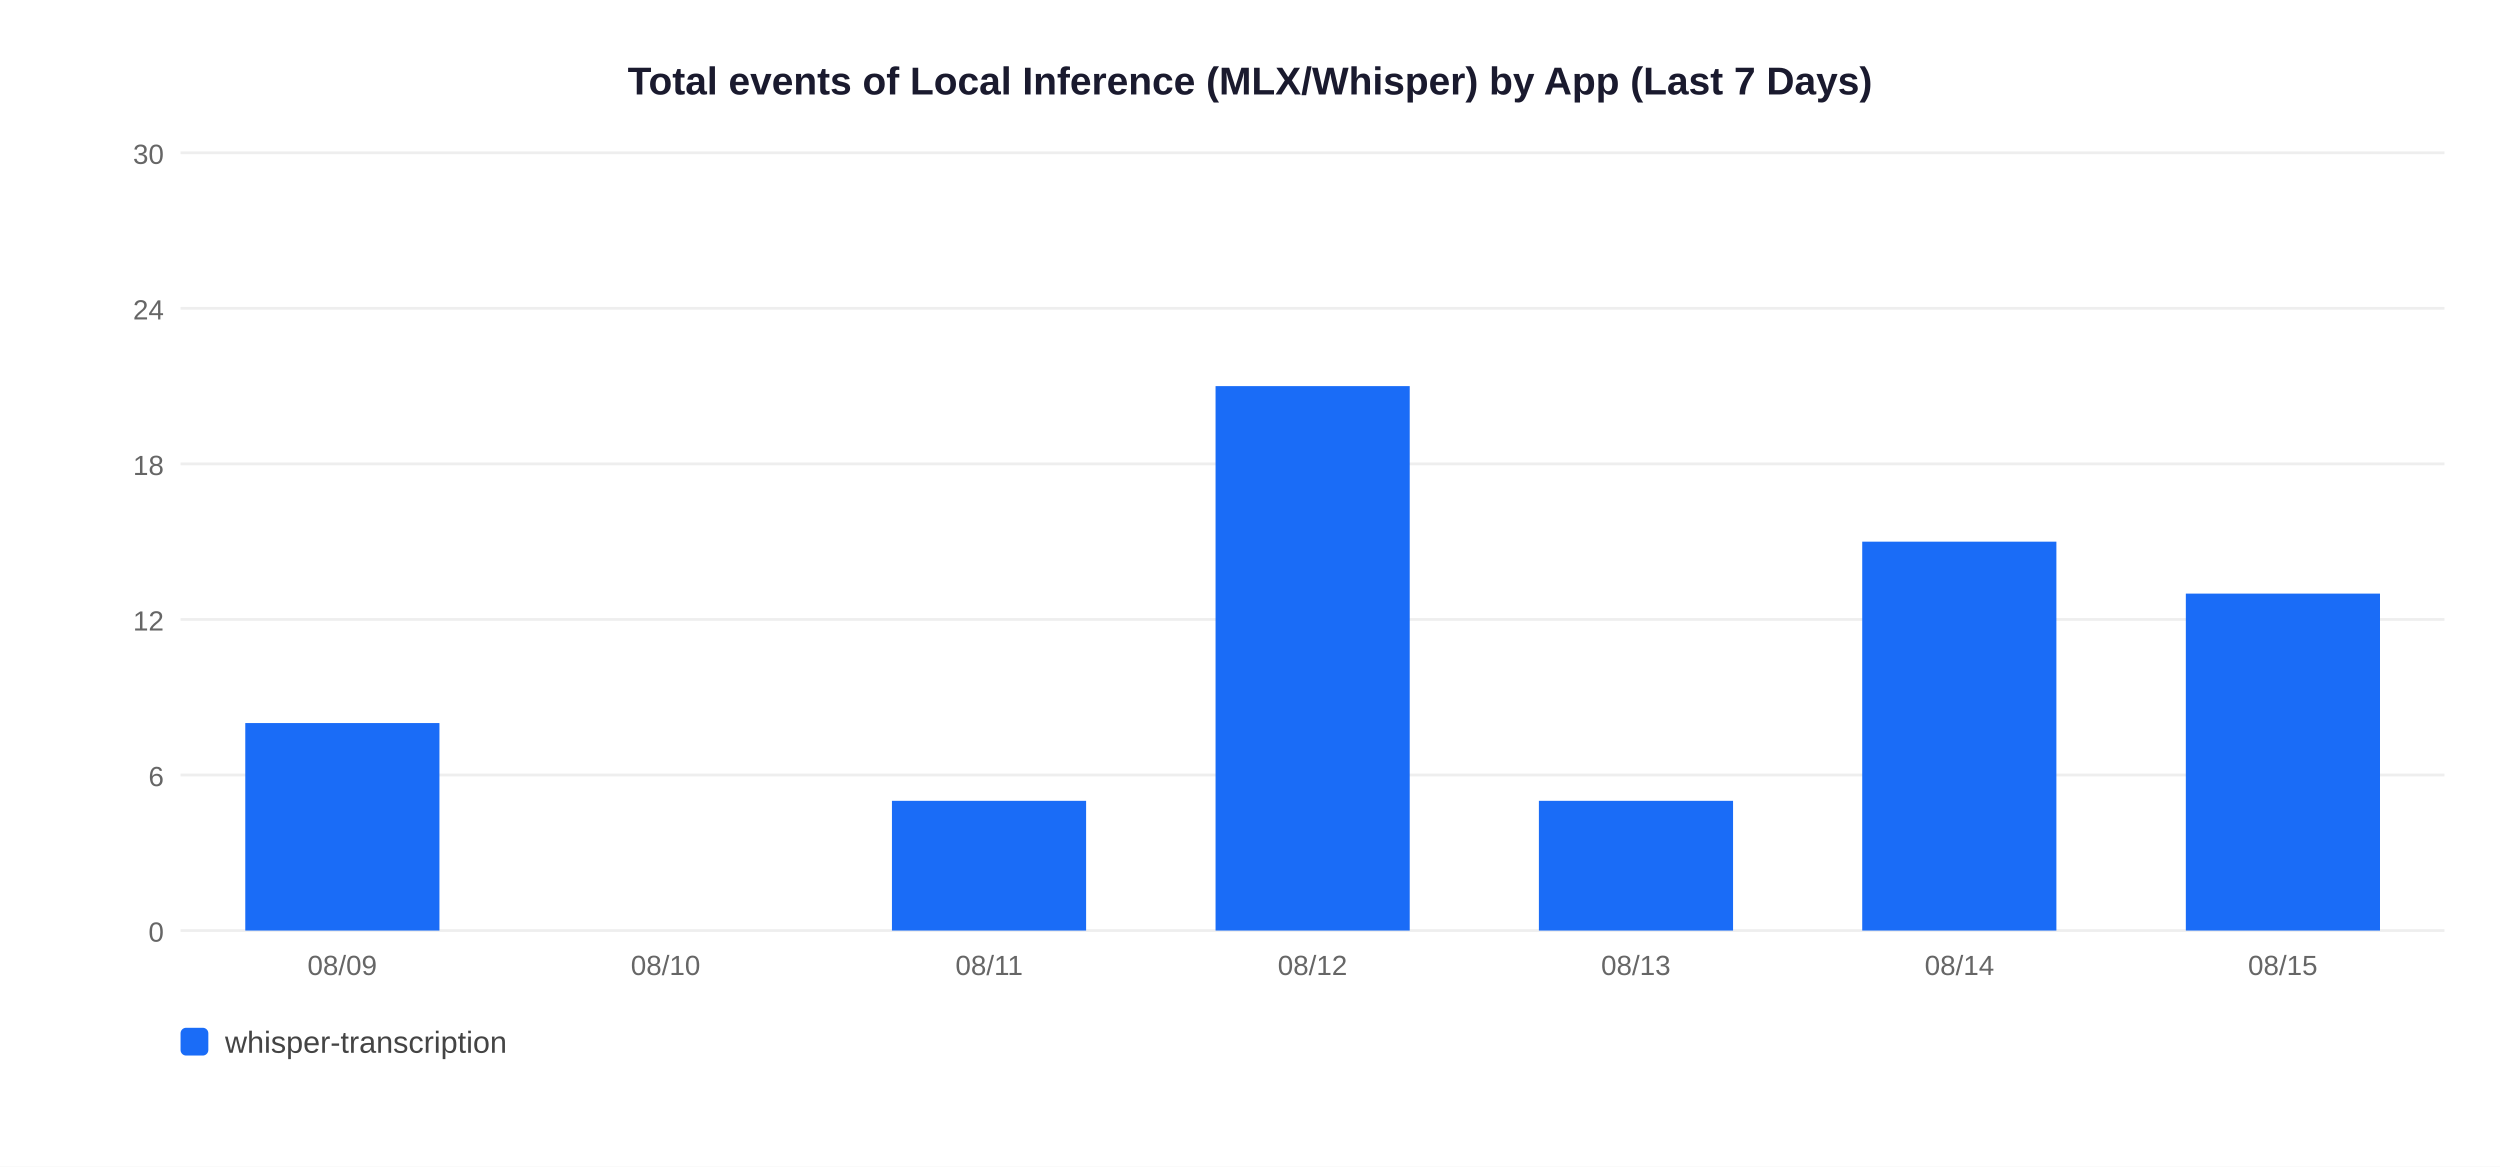
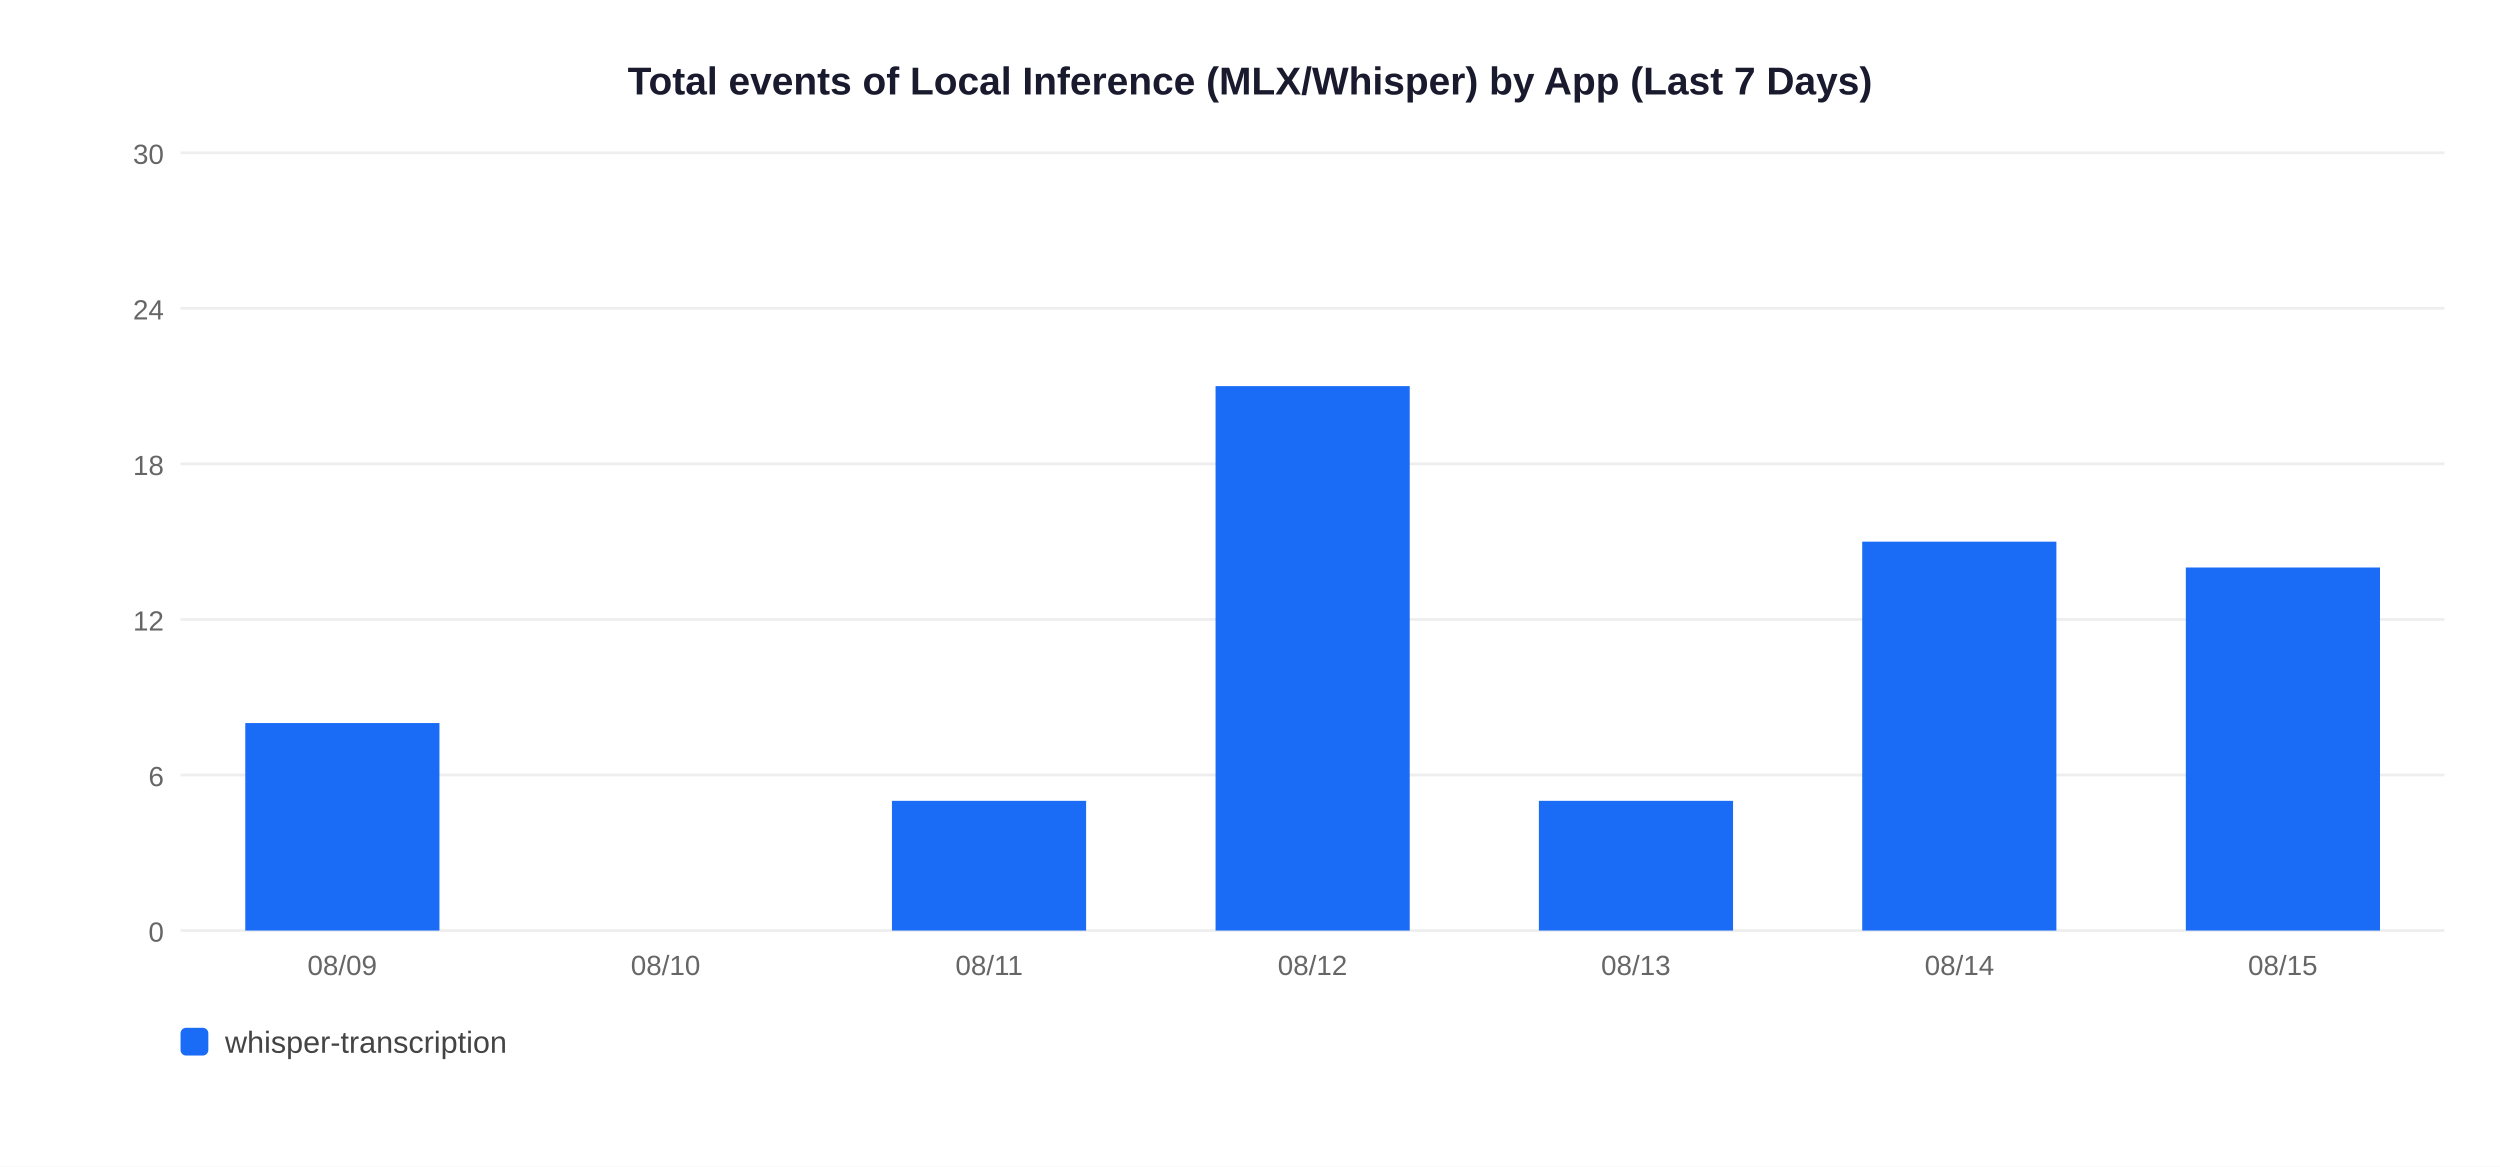
<svg xmlns="http://www.w3.org/2000/svg" width="900" height="420">
  <rect width="900" height="420" fill="white" />
  <text x="450" y="34" text-anchor="middle" font-size="14" font-weight="bold" font-family="Arial,sans-serif" fill="#1a1a2e">Total events of Local Inference (MLX/Whisper) by App (Last 7 Days)</text>
  <line x1="65" y1="335" x2="880" y2="335" stroke="#EEEEEE" stroke-width="1" />
  <text x="59" y="339" text-anchor="end" font-size="10" font-family="Arial,sans-serif" fill="#666">0</text>
  <line x1="65" y1="279" x2="880" y2="279" stroke="#EEEEEE" stroke-width="1" />
  <text x="59" y="283" text-anchor="end" font-size="10" font-family="Arial,sans-serif" fill="#666">6</text>
  <line x1="65" y1="223" x2="880" y2="223" stroke="#EEEEEE" stroke-width="1" />
  <text x="59" y="227" text-anchor="end" font-size="10" font-family="Arial,sans-serif" fill="#666">12</text>
  <line x1="65" y1="167" x2="880" y2="167" stroke="#EEEEEE" stroke-width="1" />
  <text x="59" y="171" text-anchor="end" font-size="10" font-family="Arial,sans-serif" fill="#666">18</text>
  <line x1="65" y1="111" x2="880" y2="111" stroke="#EEEEEE" stroke-width="1" />
  <text x="59" y="115" text-anchor="end" font-size="10" font-family="Arial,sans-serif" fill="#666">24</text>
  <line x1="65" y1="55" x2="880" y2="55" stroke="#EEEEEE" stroke-width="1" />
  <text x="59" y="59" text-anchor="end" font-size="10" font-family="Arial,sans-serif" fill="#666">30</text>
  <rect x="88.3" y="260.3" width="69.9" height="74.7" fill="#1A6CF7" />
  <text x="123.2" y="351" text-anchor="middle" font-size="10" font-family="Arial,sans-serif" fill="#666">08/09</text>
  <text x="239.6" y="351" text-anchor="middle" font-size="10" font-family="Arial,sans-serif" fill="#666">08/10</text>
  <rect x="321.1" y="288.3" width="69.9" height="46.7" fill="#1A6CF7" />
  <text x="356.1" y="351" text-anchor="middle" font-size="10" font-family="Arial,sans-serif" fill="#666">08/11</text>
  <rect x="437.6" y="139.0" width="69.9" height="196.0" fill="#1A6CF7" />
  <text x="472.5" y="351" text-anchor="middle" font-size="10" font-family="Arial,sans-serif" fill="#666">08/12</text>
  <rect x="554.0" y="288.3" width="69.9" height="46.7" fill="#1A6CF7" />
  <text x="588.9" y="351" text-anchor="middle" font-size="10" font-family="Arial,sans-serif" fill="#666">08/13</text>
  <rect x="670.4" y="195.0" width="69.9" height="140.0" fill="#1A6CF7" />
  <text x="705.4" y="351" text-anchor="middle" font-size="10" font-family="Arial,sans-serif" fill="#666">08/14</text>
-   <rect x="786.9" y="213.7" width="69.9" height="121.3" fill="#1A6CF7" />
+   <rect x="786.9" y="204.3" width="69.9" height="130.7" fill="#1A6CF7" />
  <text x="821.8" y="351" text-anchor="middle" font-size="10" font-family="Arial,sans-serif" fill="#666">08/15</text>
  <rect x="65" y="370" width="10" height="10" rx="2" fill="#1A6CF7" />
  <text x="81" y="379" font-size="11" font-family="Arial,sans-serif" fill="#444">whisper-transcription</text>
</svg>
